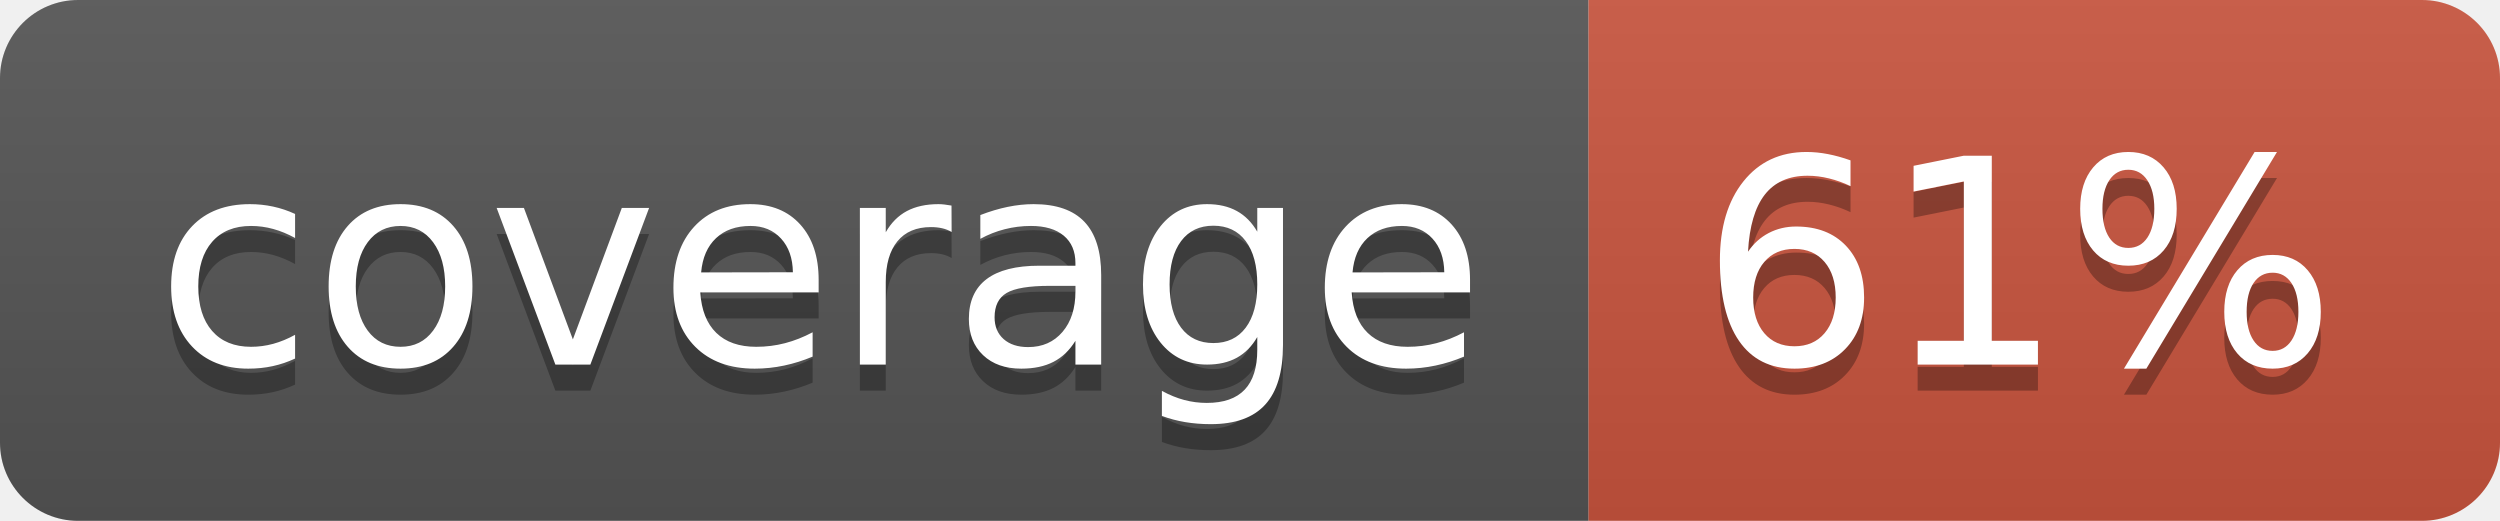
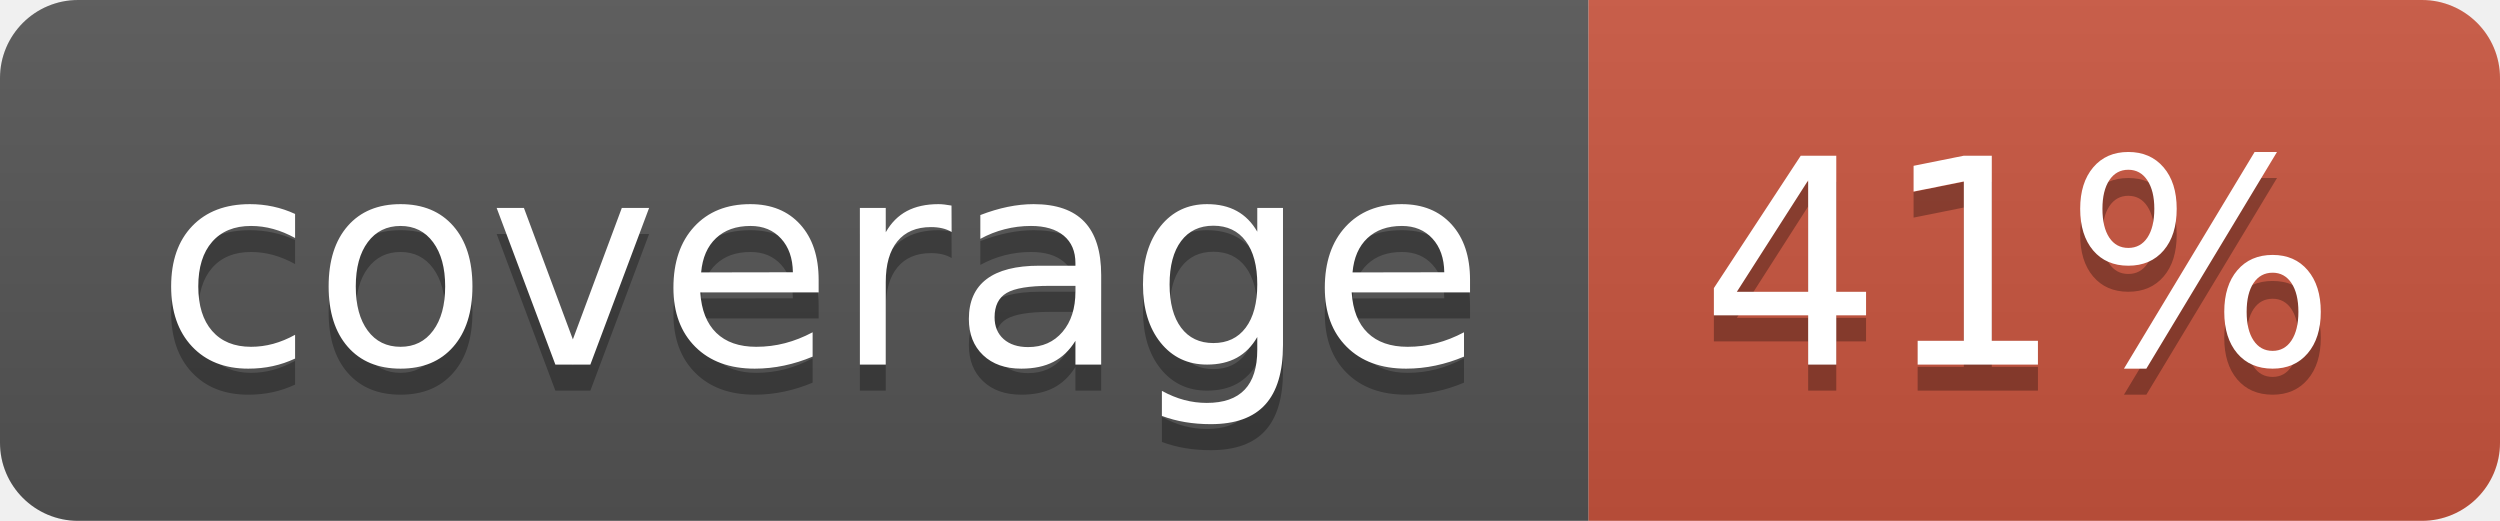
<svg xmlns="http://www.w3.org/2000/svg" width="96" height="20">
  <linearGradient id="b" x2="0" y2="100%">
    <stop offset="0" stop-color="#bbb" stop-opacity=".1" />
    <stop offset="1" stop-opacity=".1" />
  </linearGradient>
  <clipPath id="a">
    <rect width="96" height="20" rx="3" fill="#fff" />
  </clipPath>
  <g clip-path="url(#a)">
    <path fill="#555" d="M0 0h61v20H0z" />
    <path fill="#CA553E" d="M61 0h35v20H61z" />
    <path fill="url(#b)" d="M0 0h96v20H0z" />
  </g>
  <g fill="#fff" text-anchor="middle" font-family="DejaVu Sans,Verdana,Geneva,sans-serif" font-size="110">
    <text x="315" y="150" fill="#010101" fill-opacity=".3" transform="scale(.1)" textLength="510">coverage</text>
    <text x="315" y="140" transform="scale(.1)" textLength="510">coverage</text>
-     <text x="775" y="150" fill="#010101" fill-opacity=".3" transform="scale(.1)" textLength="250">61%</text>
-     <text x="775" y="140" transform="scale(.1)" textLength="250">61%</text>
+     <text x="775" y="150" fill="#010101" fill-opacity=".3" transform="scale(.1)" textLength="250">41%</text>
+     <text x="775" y="140" transform="scale(.1)" textLength="250">41%</text>
  </g>
</svg>
